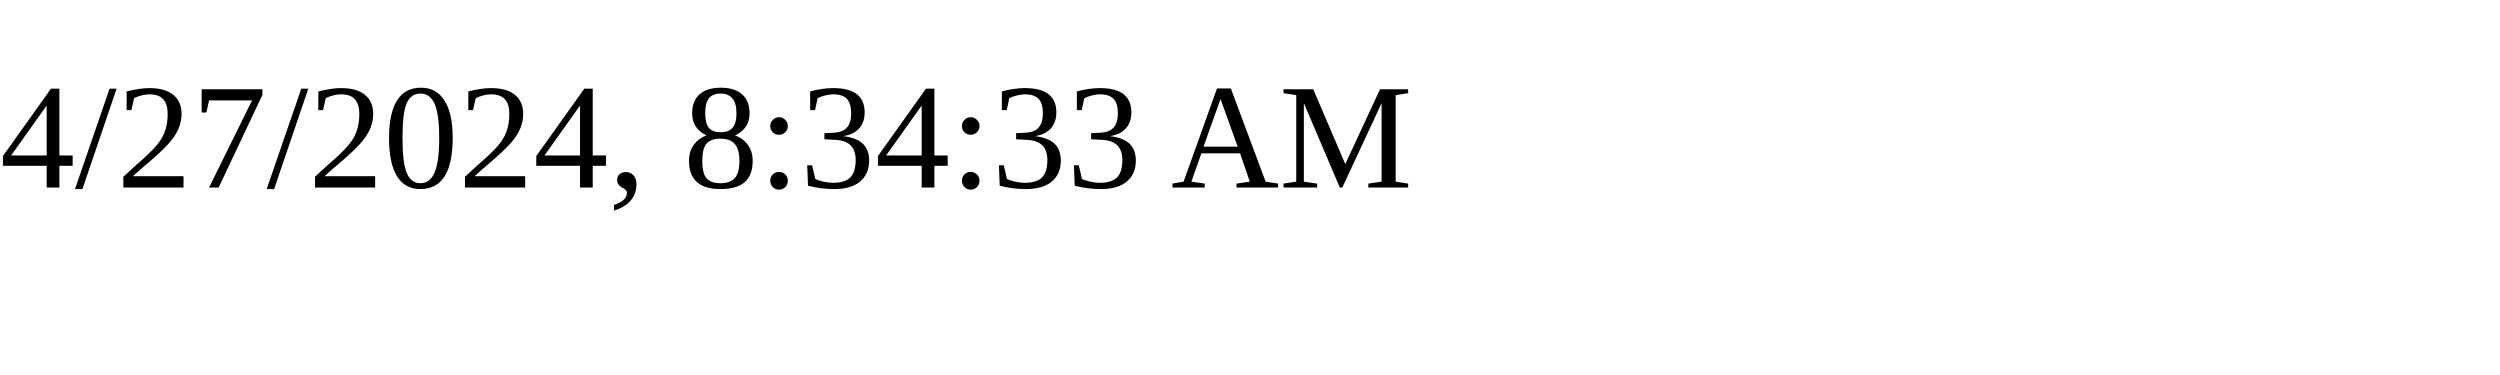
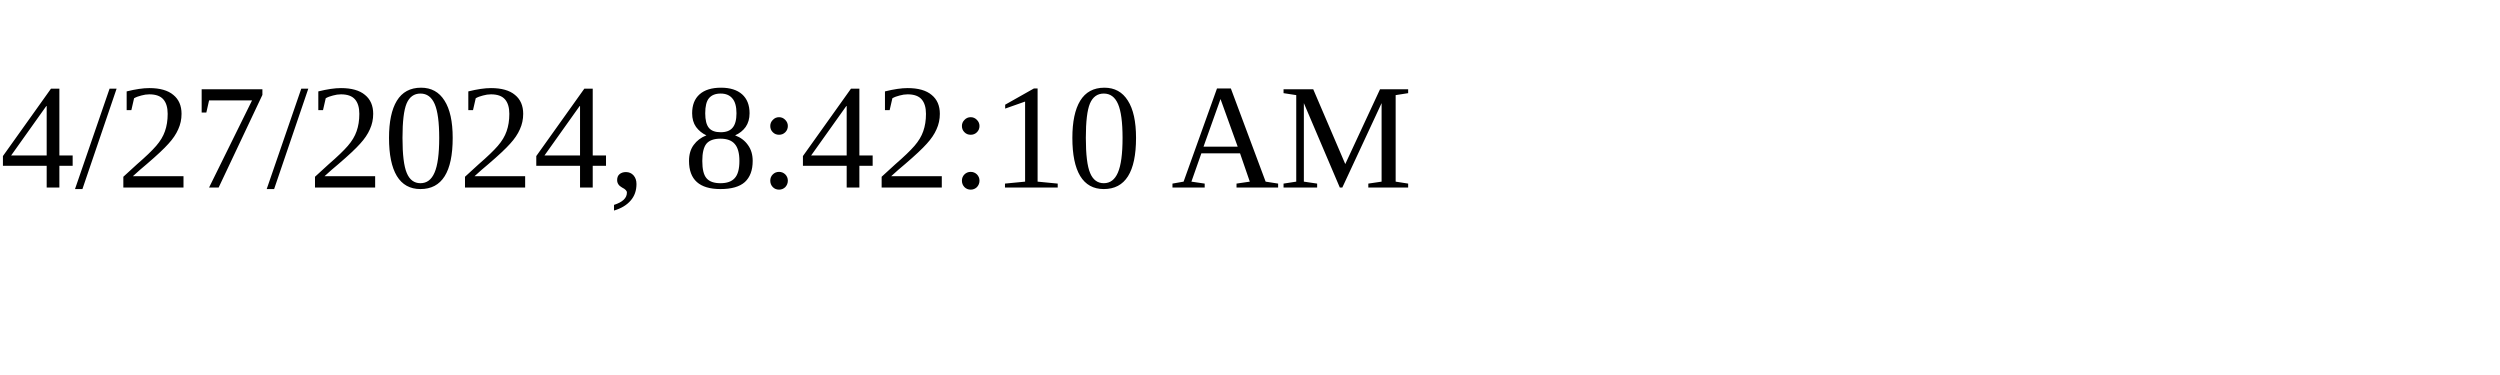
<svg xmlns="http://www.w3.org/2000/svg" height="30" width="200">
-   <text x="0" y="15">4/27/2024, 8:34:33 AM</text>
+   <text x="0" y="15">4/27/2024, 8:42:10 AM</text>
</svg>
